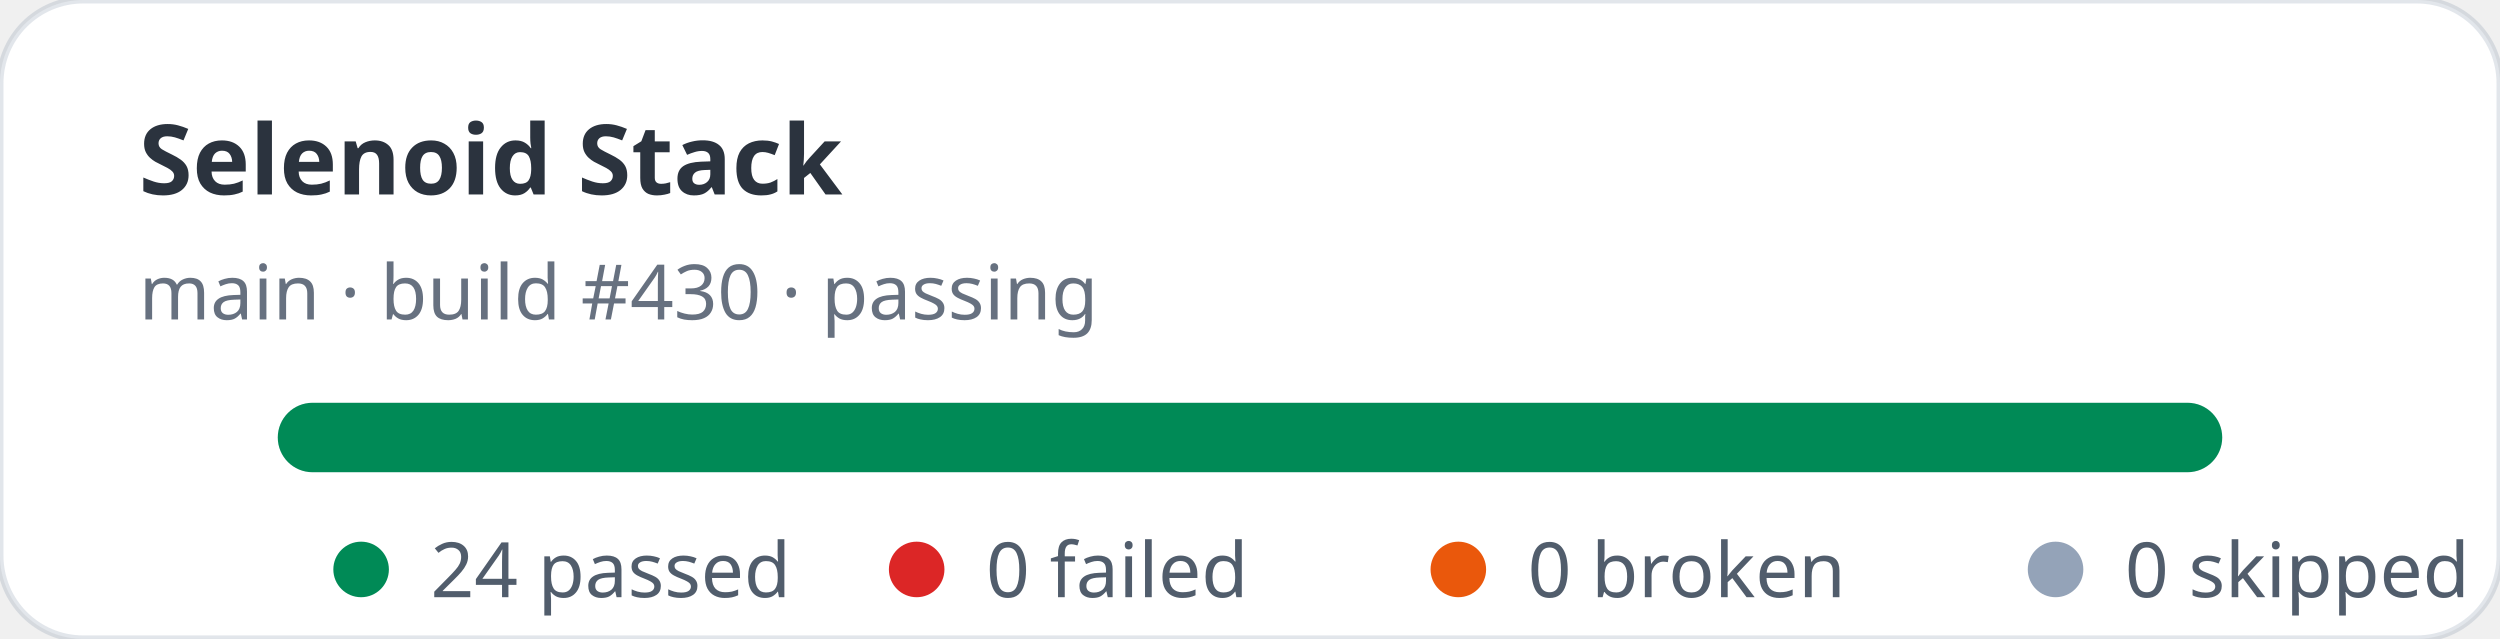
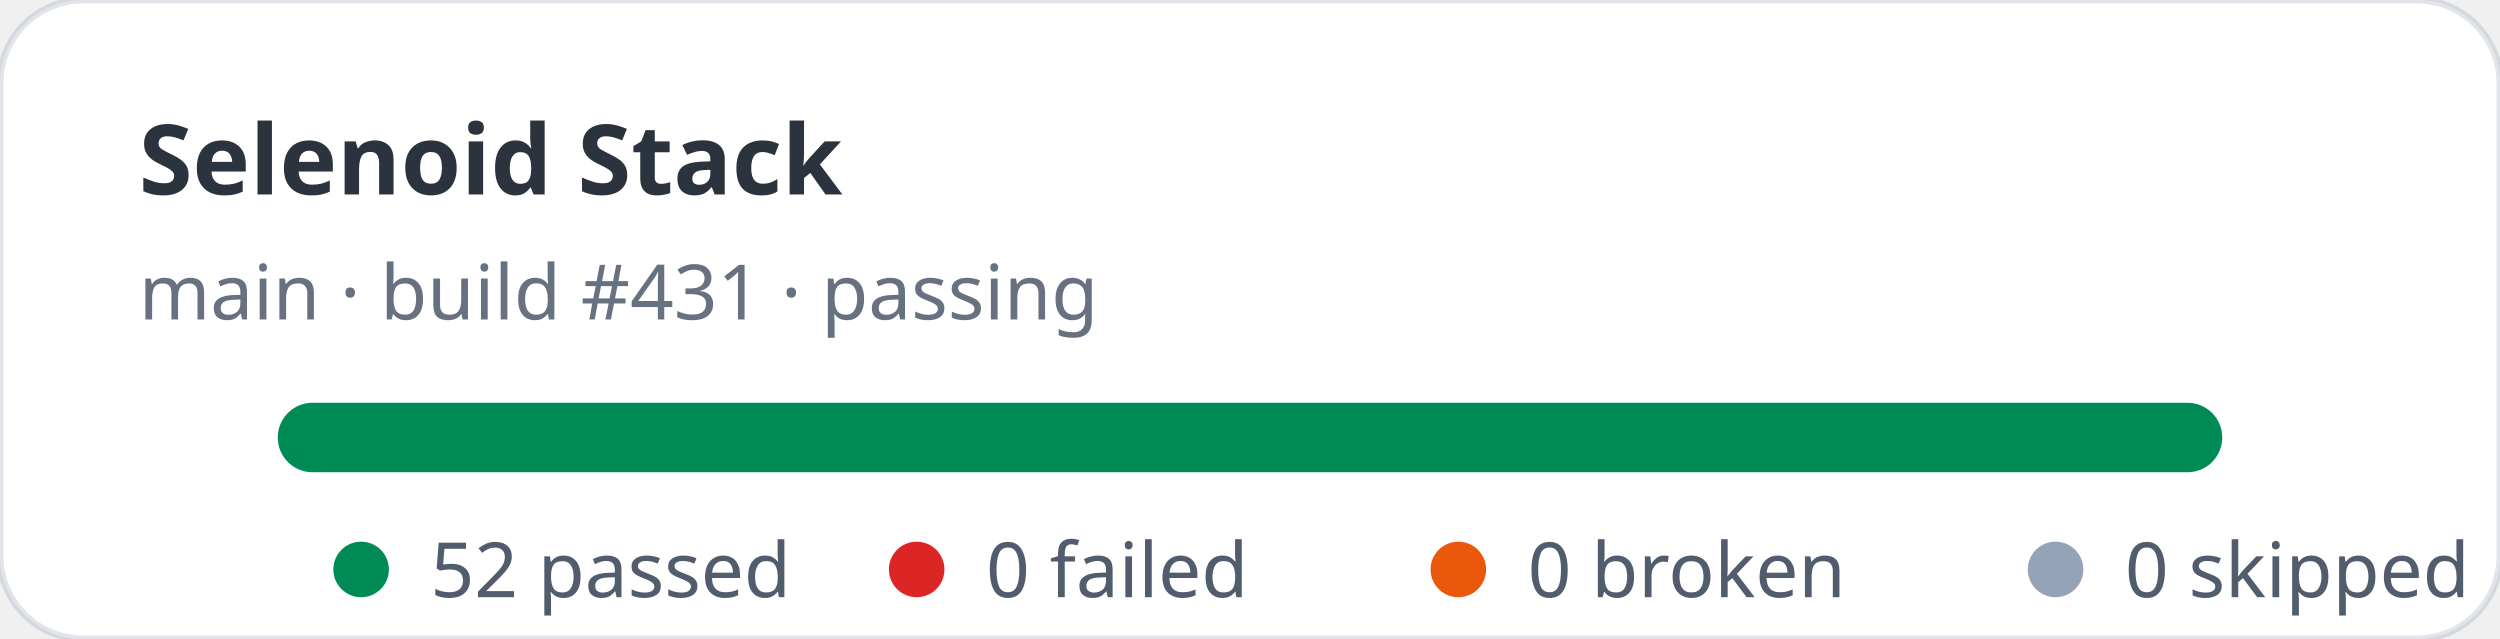
- <svg xmlns="http://www.w3.org/2000/svg" width="360" height="92" viewBox="0 0 360 92" role="img" aria-label="Selenoid Stack stats: 24 passed, 0 failed">
+ <svg xmlns="http://www.w3.org/2000/svg" width="360" height="92" viewBox="0 0 360 92" role="img" aria-label="Selenoid Stack stats: 52 passed, 0 failed">
  <rect width="360" height="92" rx="12" fill="#ffffff" stroke="rgba(11,48,86,0.12)" />
  <text x="20" y="28" fill="rgba(1,10,24,0.83)" font-family="ui-sans-serif,system-ui,sans-serif" font-size="14" font-weight="700">Selenoid Stack</text>
-   <text x="20" y="46" fill="rgba(2,19,44,0.6)" font-family="ui-sans-serif,system-ui,sans-serif" font-size="11">main · build #430 · passing</text>
+   <text x="20" y="46" fill="rgba(2,19,44,0.6)" font-family="ui-sans-serif,system-ui,sans-serif" font-size="11">main · build #431 · passing</text>
  <rect x="40" y="58" width="280" height="10" rx="5" fill="#e2e8f0" />
  <rect x="40" y="58" width="280" height="10" rx="5" fill="#008a56" />
  <g font-family="ui-sans-serif,system-ui,sans-serif" font-size="11" fill="rgba(1,18,40,0.68)">
    <circle cx="52" cy="82" r="4" fill="#008a56" />
-     <text x="62" y="86">24 passed</text>
+     <text x="62" y="86">52 passed</text>
    <circle cx="132" cy="82" r="4" fill="#dc2626" />
    <text x="142" y="86">0 failed</text>
    <circle cx="210" cy="82" r="4" fill="#ea580c" />
    <text x="220" y="86">0 broken</text>
    <circle cx="296" cy="82" r="4" fill="#94a3b8" />
    <text x="306" y="86">0 skipped</text>
  </g>
</svg>
